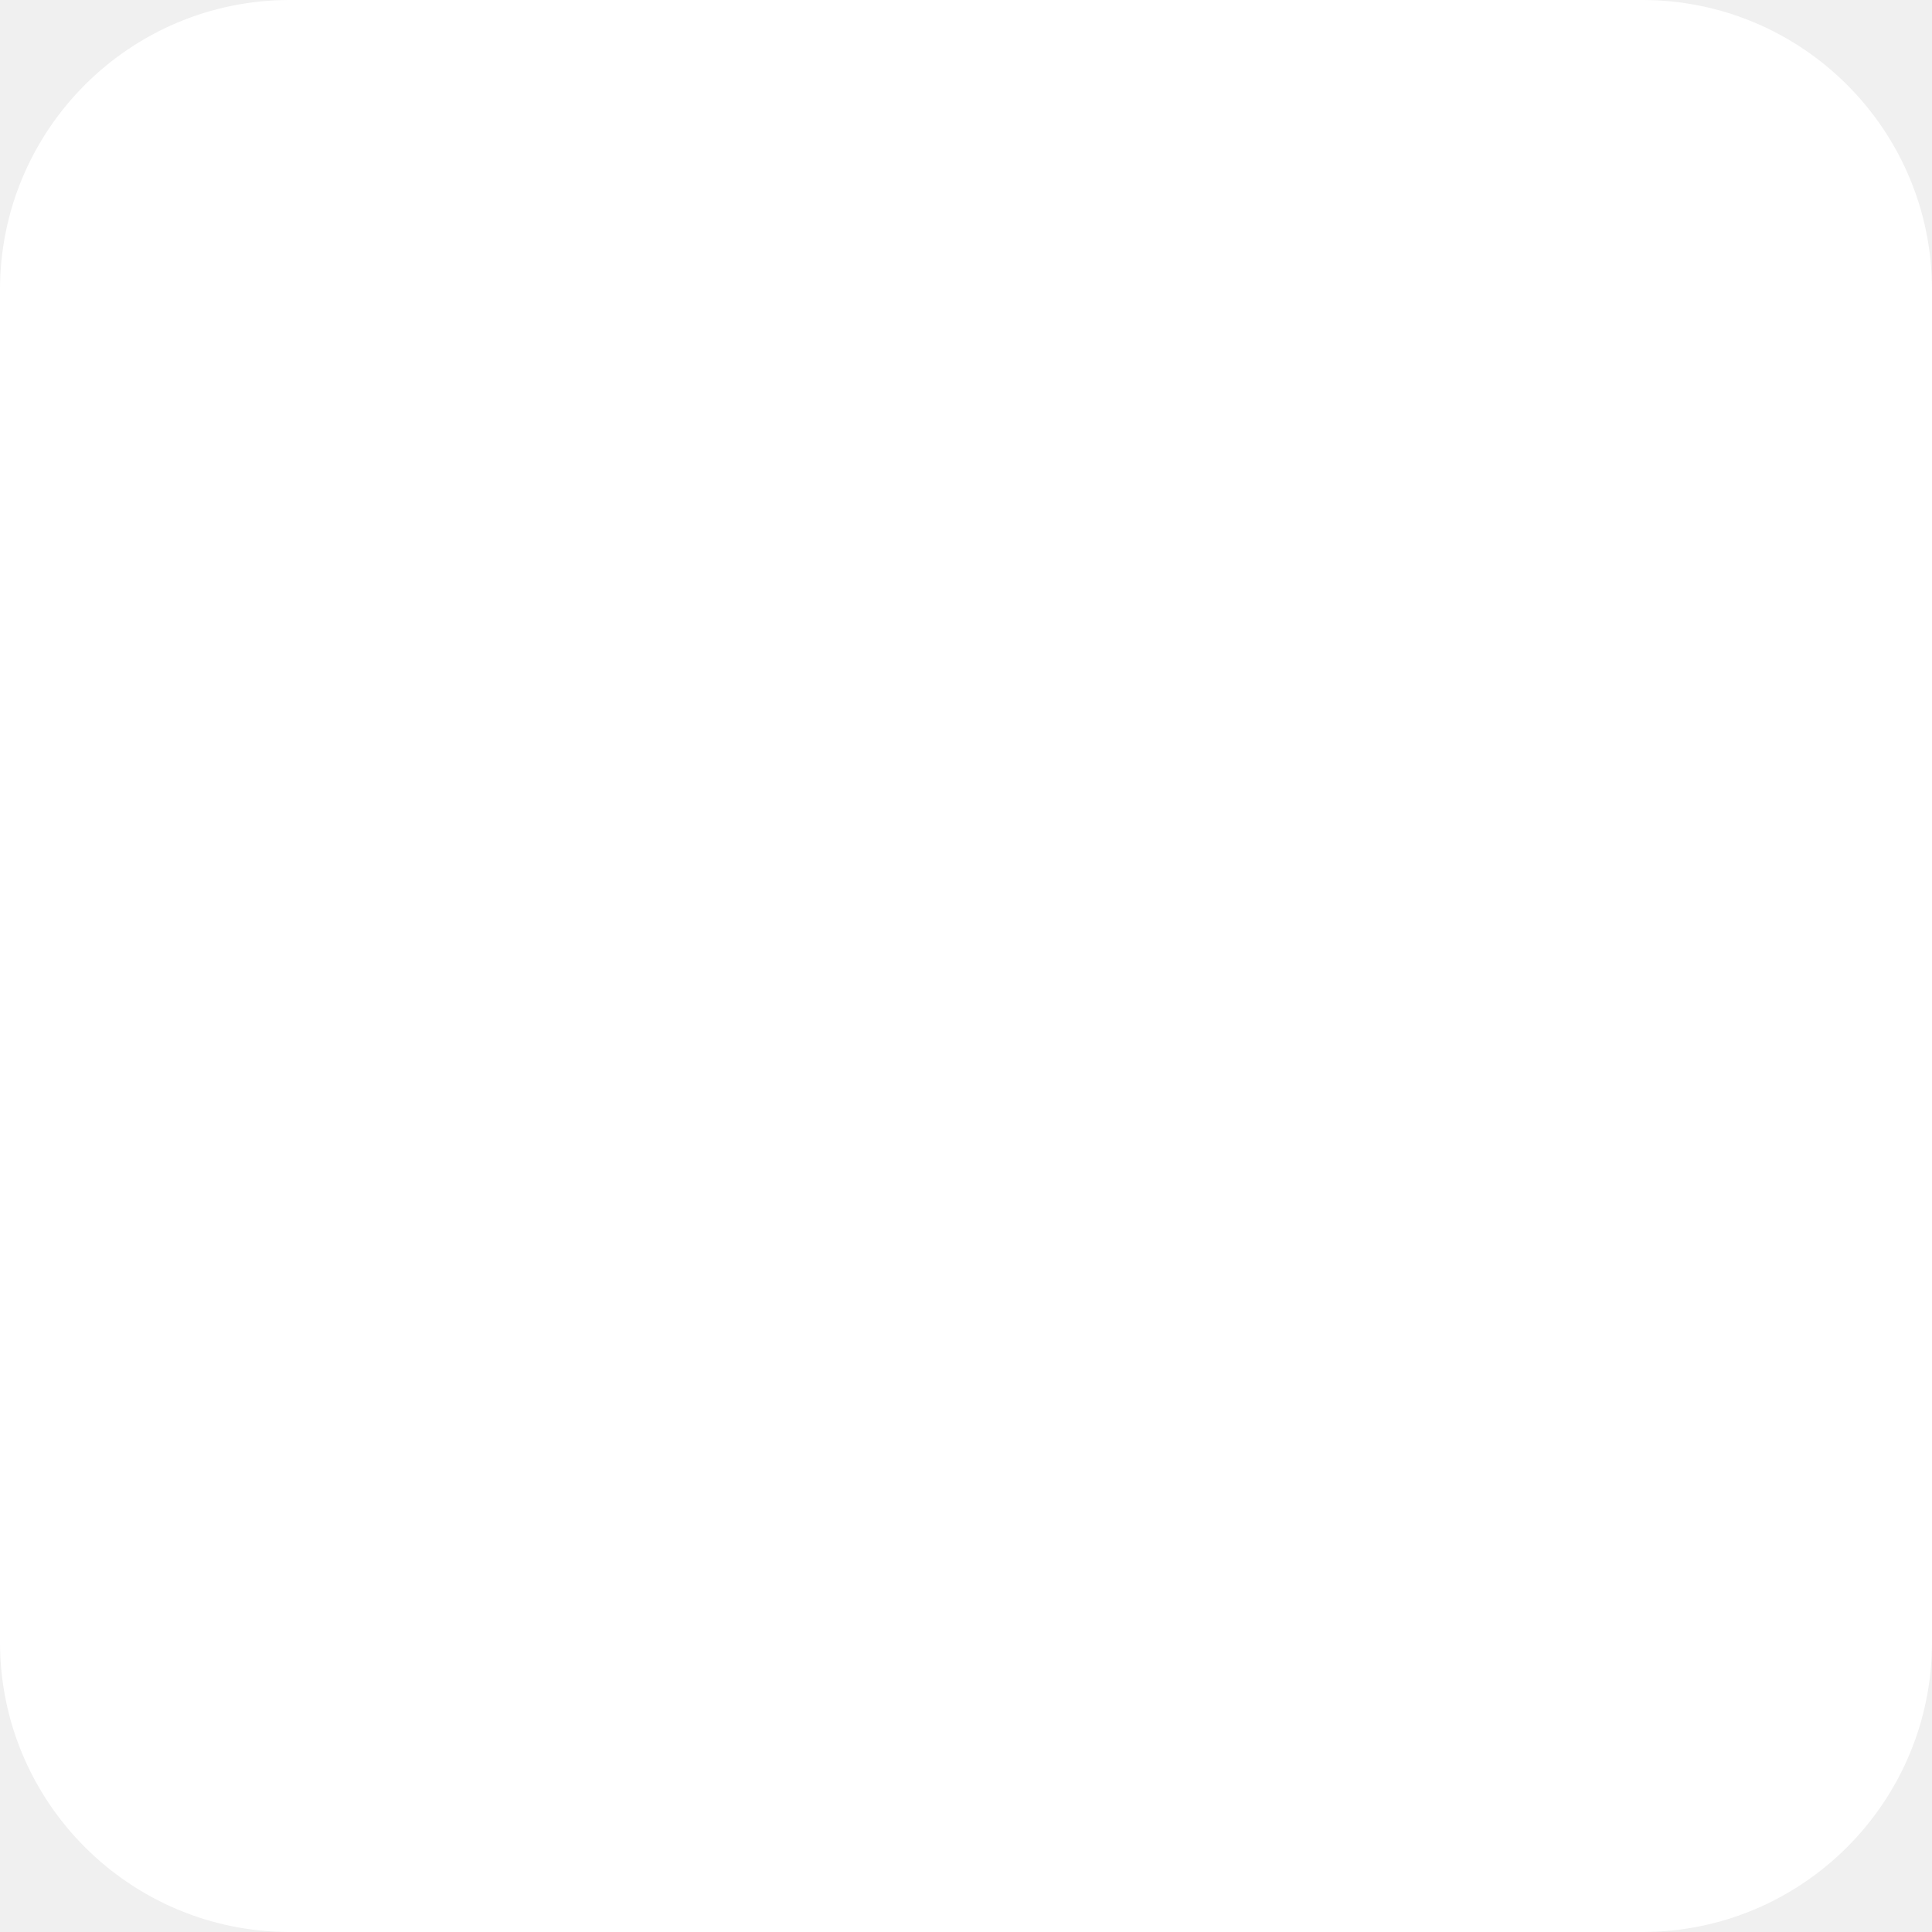
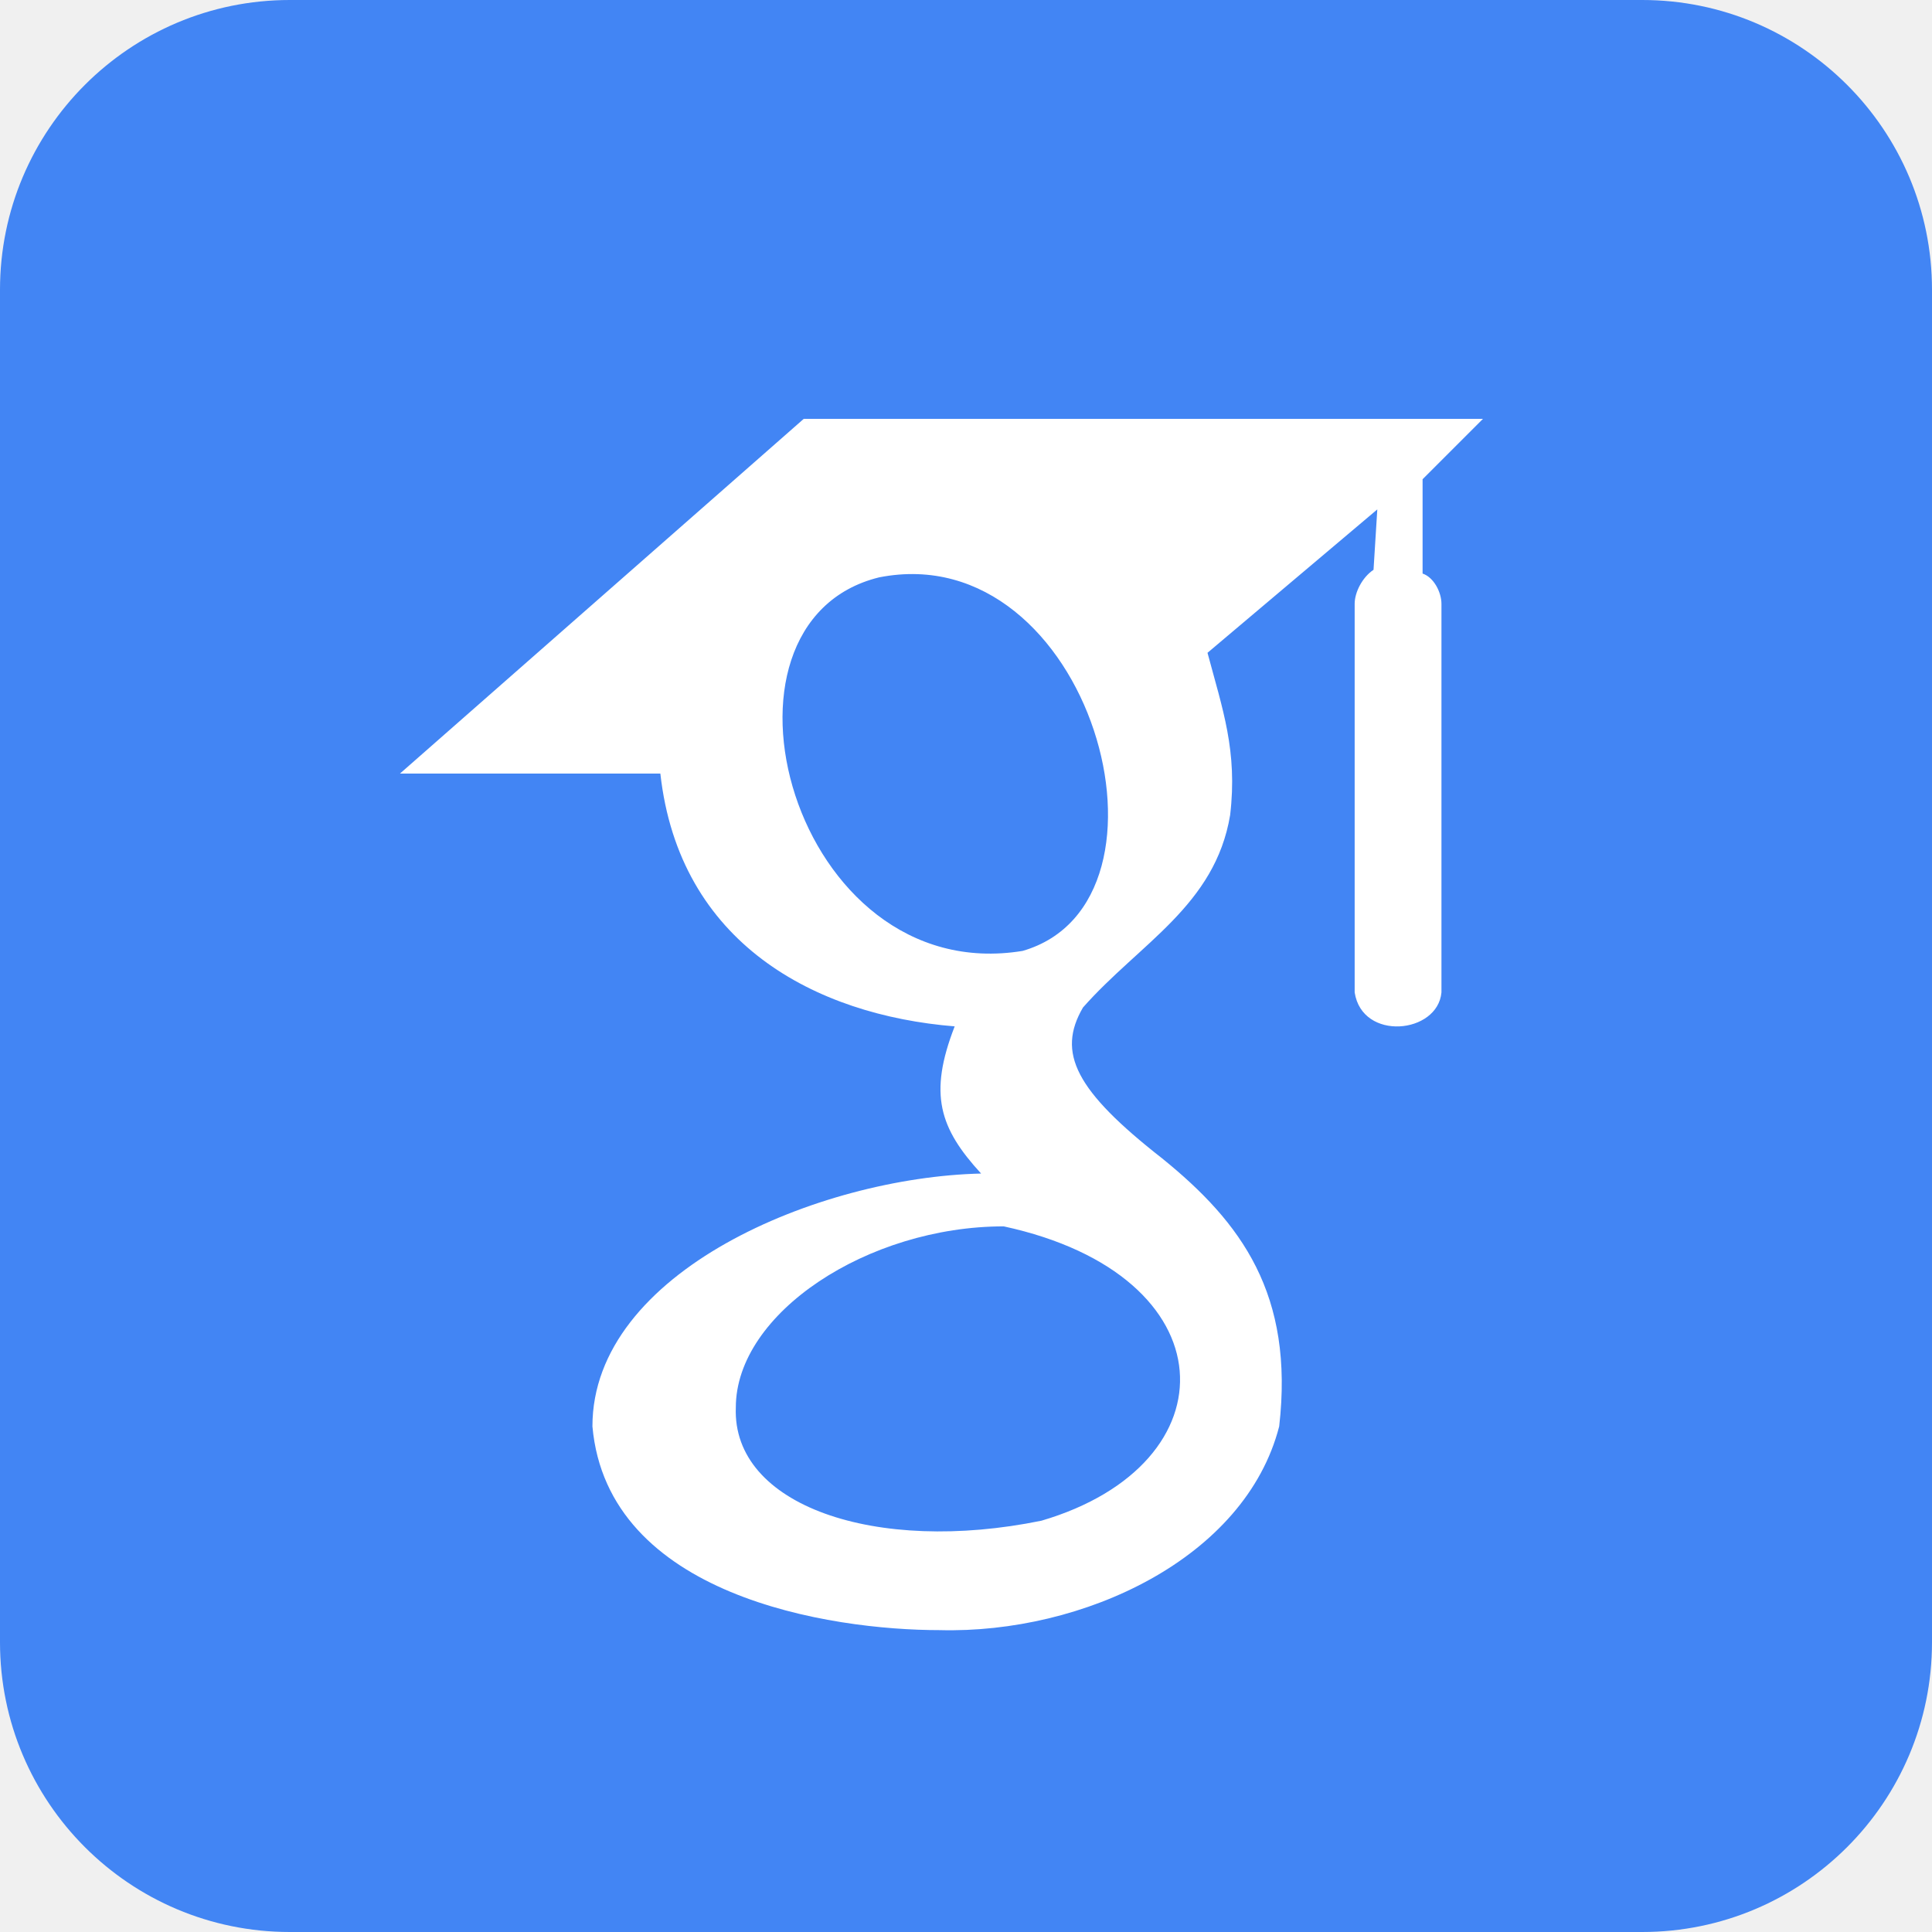
<svg xmlns="http://www.w3.org/2000/svg" aria-label="Google Scholar" role="img" viewBox="0 0 512 512">
-   <rect width="512" height="512" rx="15%" fill="#fff" />
+   <rect width="512" height="512" rx="15%" fill="#4285f4" />
  <path fill="#fff" d="M213 111l-107 94h69c5 45 41 64 78 67-7 18-4 27 7 39-43 1-103 26-103 67 4 45 63 54 92 54 38 1 81-19 90-54 4-35-10-54-31-71-23-18-28-28-21-40 15-17 35-27 39-51 2-17-2-28-6-43l45-38-1 16c-3 2-5 6-5 9v103c2 13 22 11 23 0V160c0-3-2-7-5-8v-25l16-16zm58 141c-61 10-87-87-38-99 56-11 83 86 38 99zm-5 73c60 13 61 63 10 78-44 9-82-4-81-30 0-25 35-48 71-48z" />
</svg>
